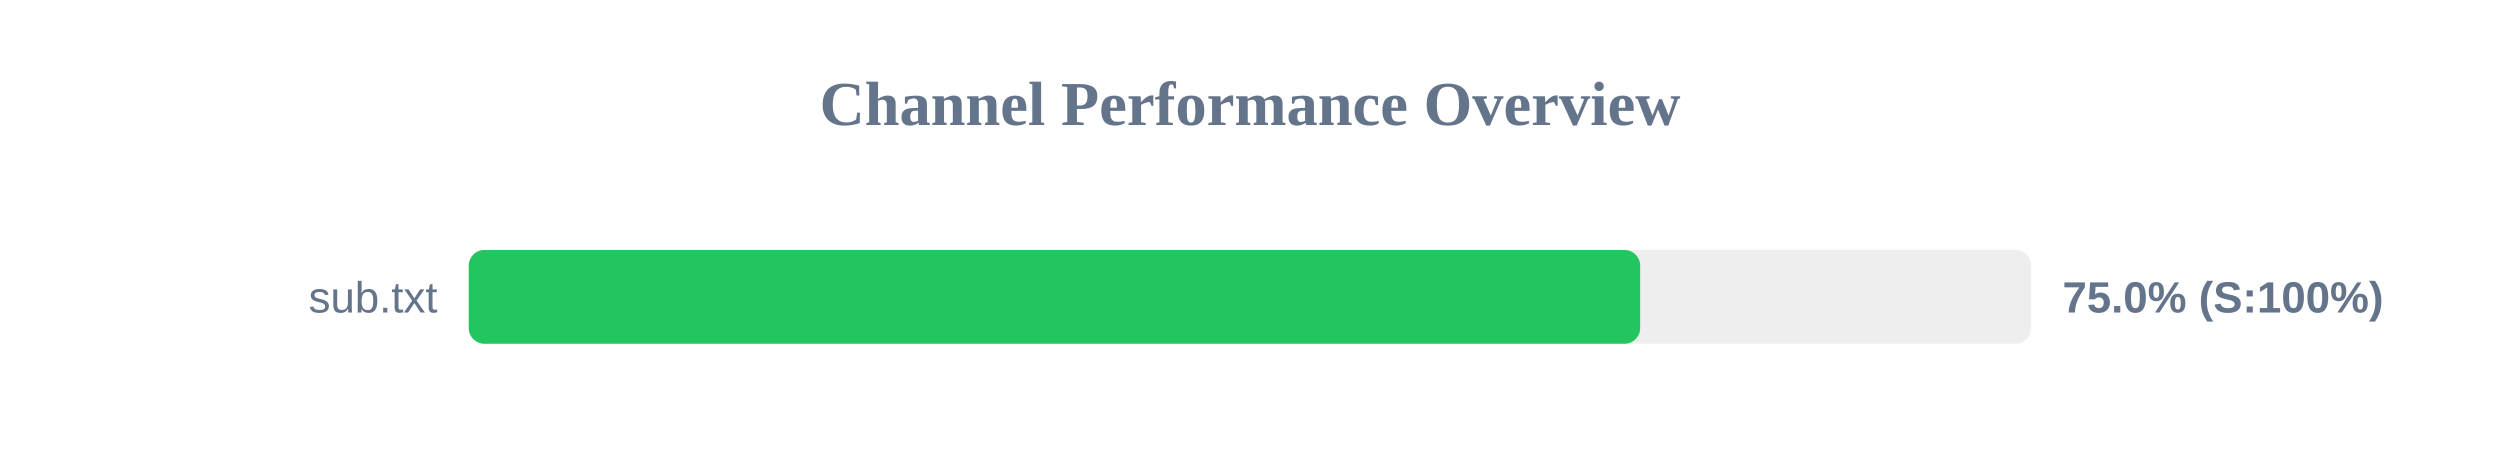
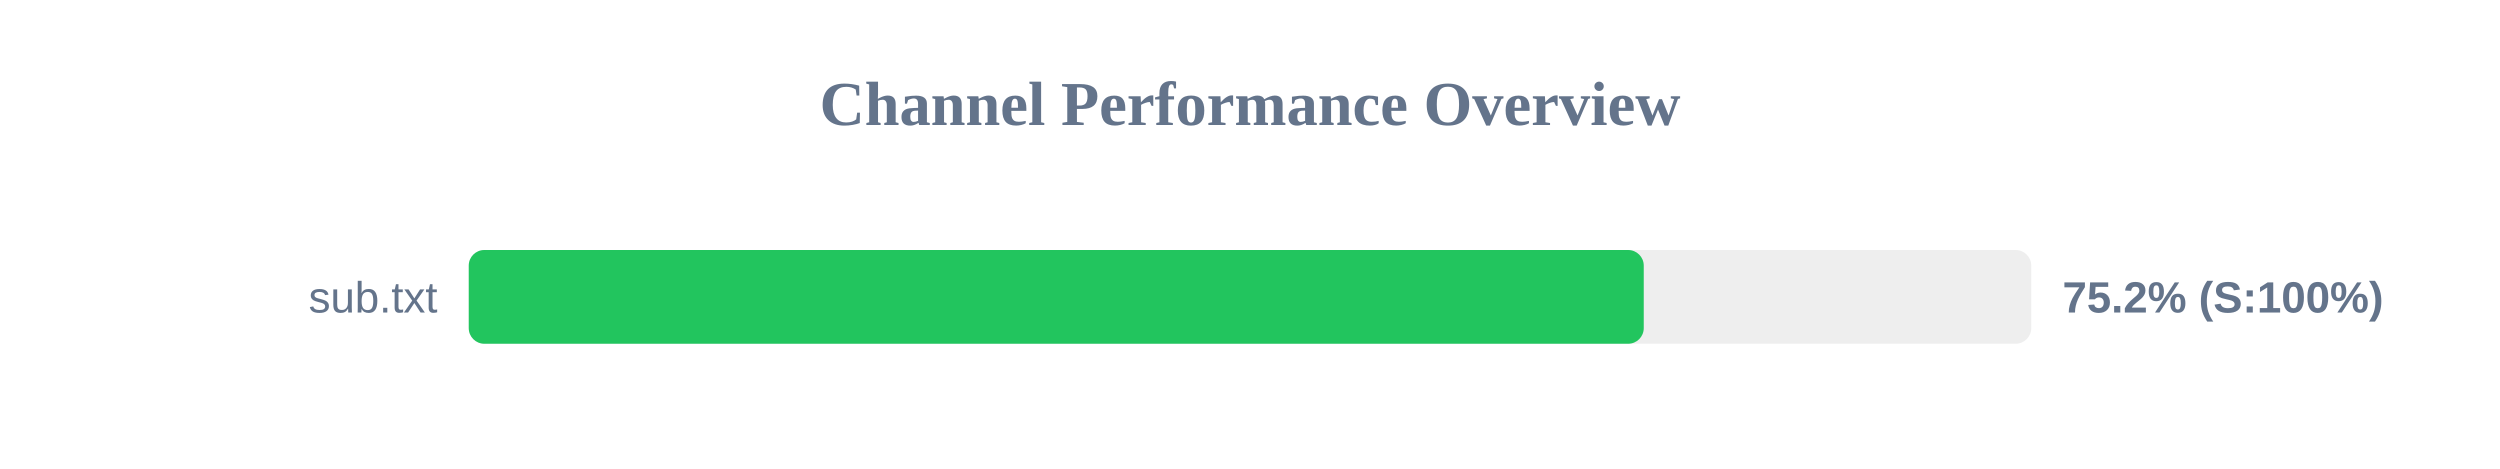
<svg xmlns="http://www.w3.org/2000/svg" width="800" height="150" version="1.1">
  <style>
        .row { font: 14px Arial; fill: #64748b; }
        .score { font: bold 14px Arial; fill: #64748b; }
    </style>
  <text x="400" y="40" text-anchor="middle" font-size="20px" font-weight="bold" fill="#64748b">Channel Performance Overview</text>
  <rect x="150" y="80" width="500" height="30" fill="#eee" rx="5" />
-   <rect x="150" y="80" width="374.85" height="30" fill="#22c55e" rx="5" />
+   <rect x="150" y="80" width="376.0" height="30" fill="#22c55e" rx="5" />
  <text x="140" y="100" text-anchor="end" class="row">sub.txt</text>
-   <text x="660" y="100" text-anchor="start" class="score">75.0% (S:100%)</text>
+   <text x="660" y="100" text-anchor="start" class="score">75.2% (S:100%)</text>
</svg>
